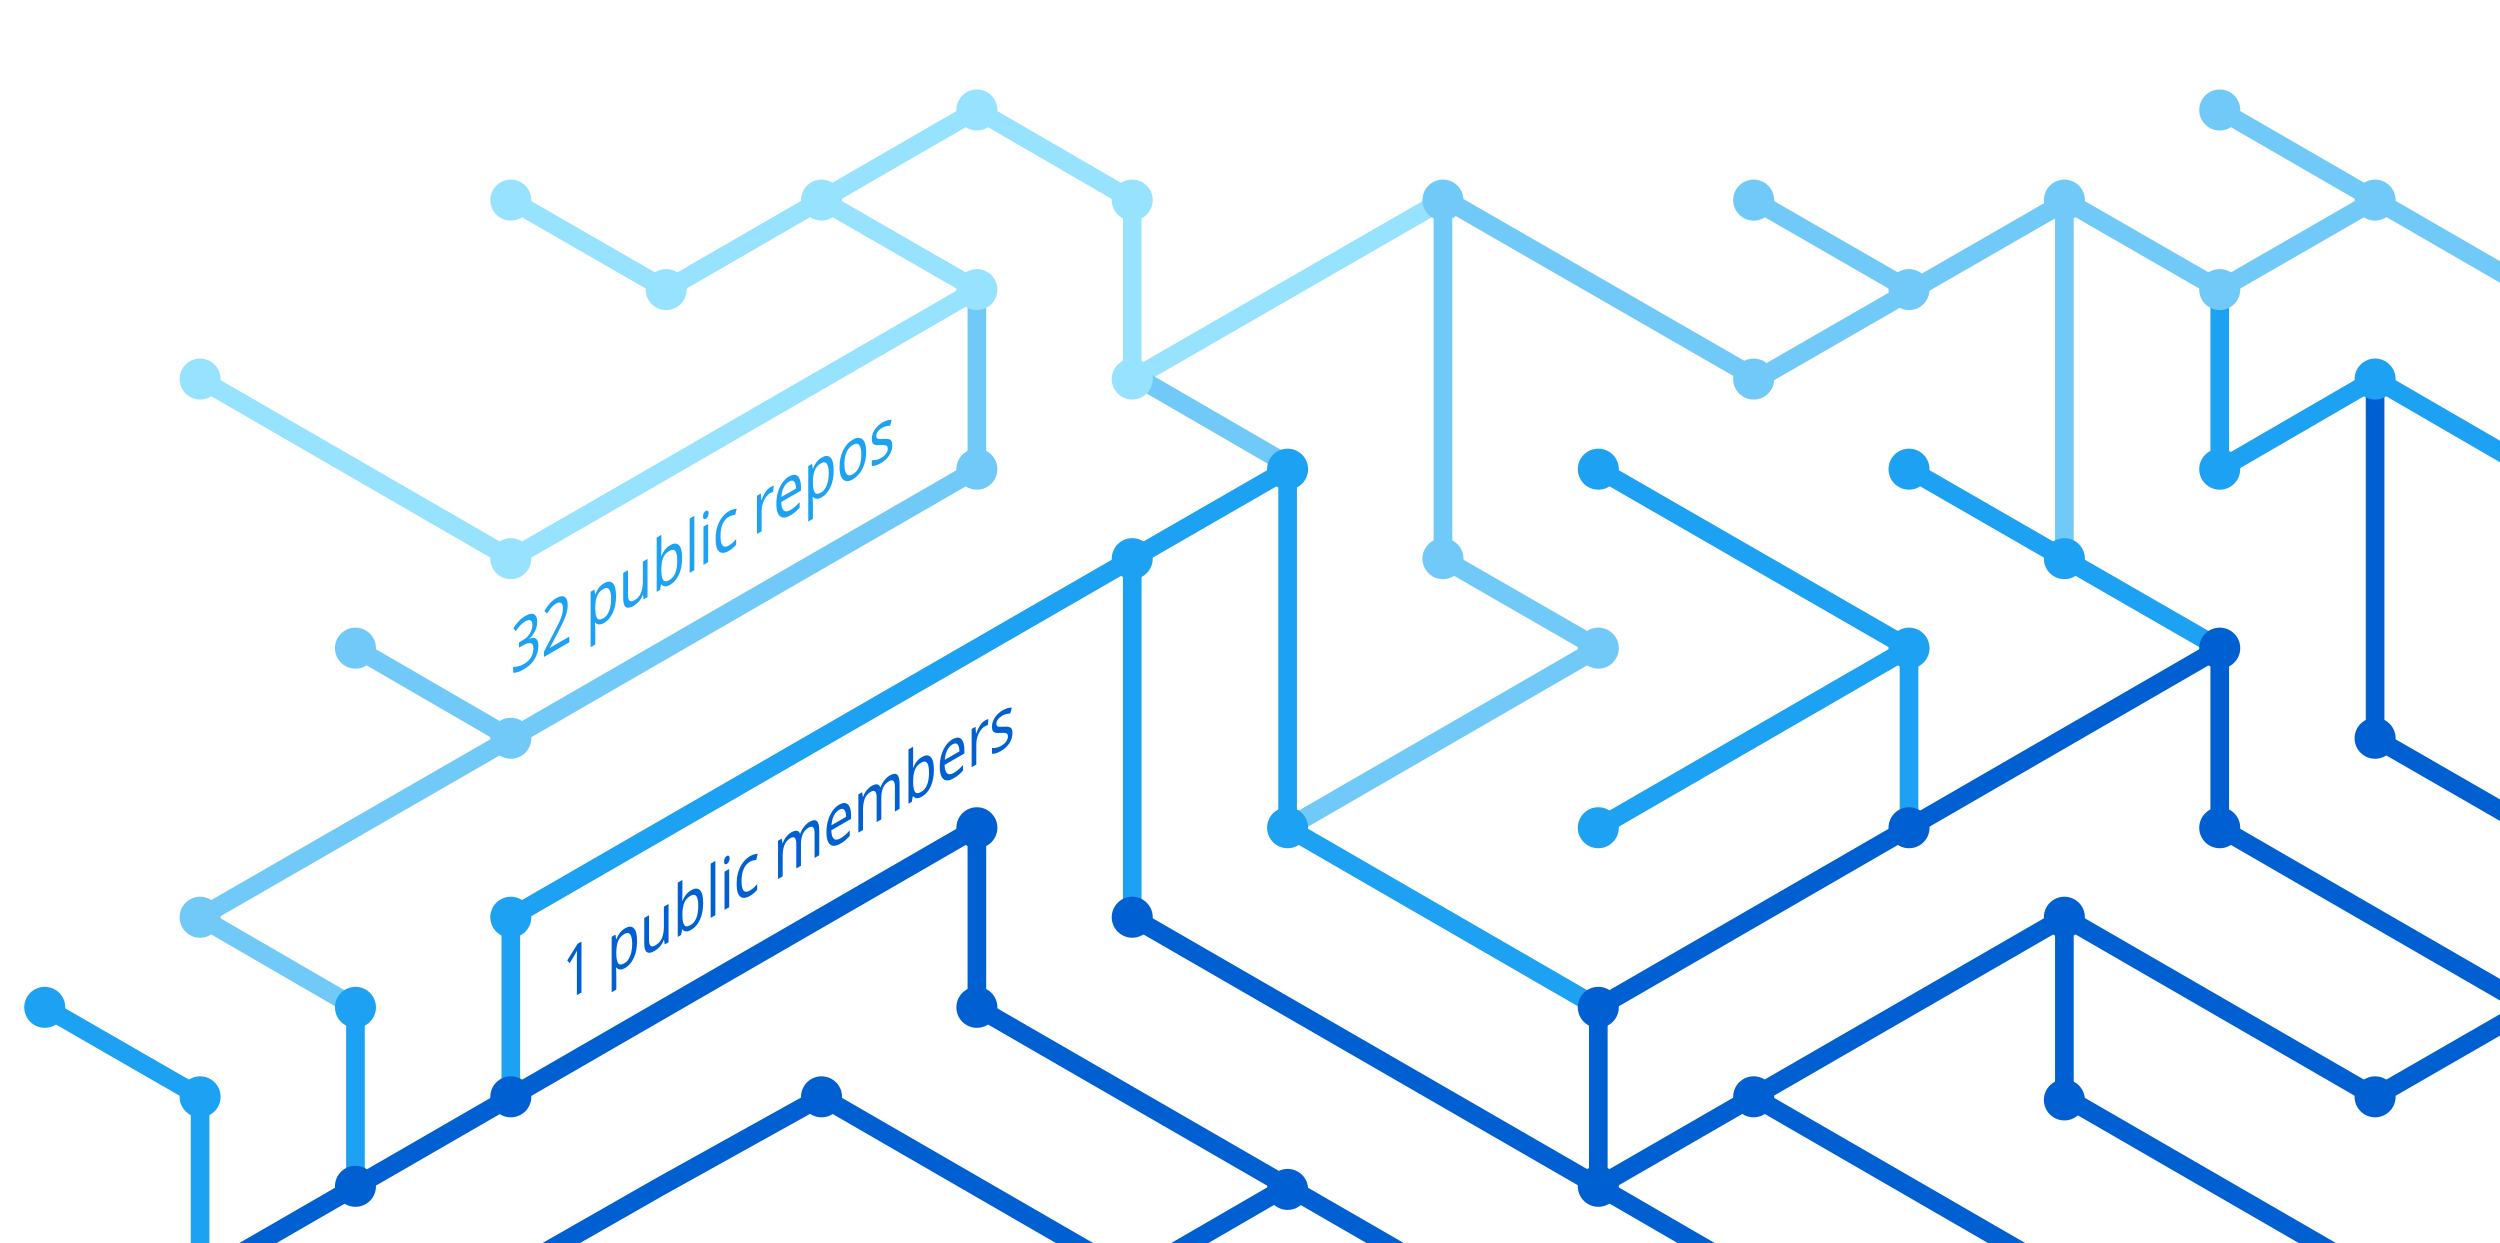
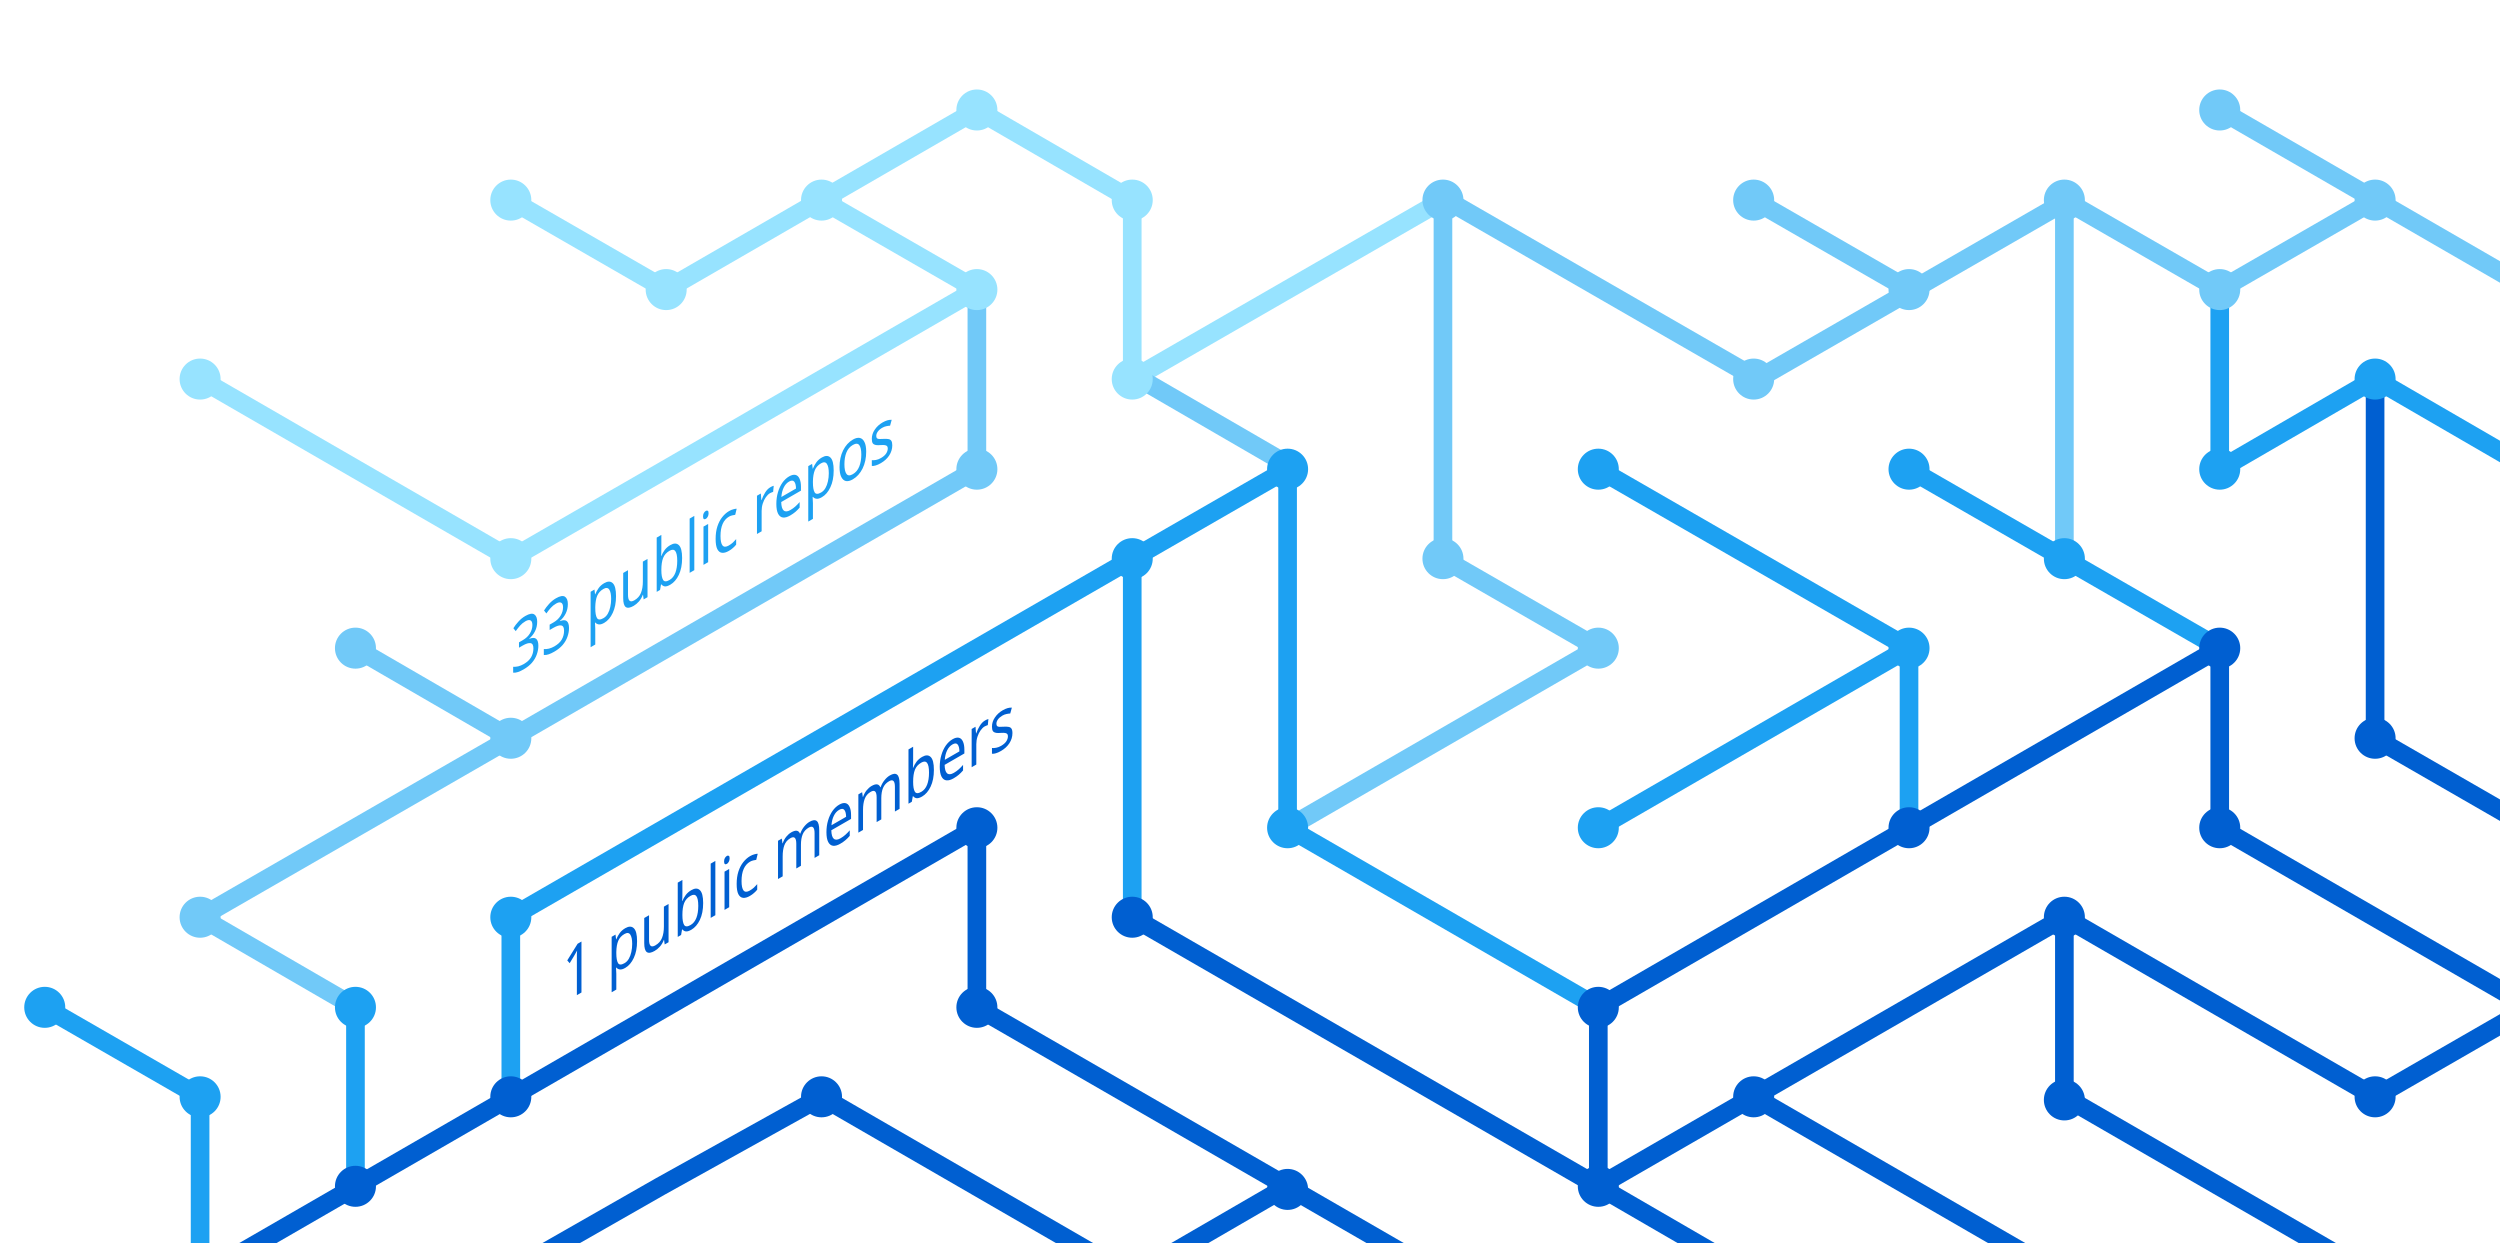
<svg xmlns="http://www.w3.org/2000/svg" version="1.1" x="0px" y="0px" viewBox="0 0 402.3 200" style="enable-background:new 0 0 402.3 200;" xml:space="preserve">
  <style type="text/css">
	.st0{display:none;}
	.st1{fill:none;stroke:#005FD1;stroke-width:3;stroke-miterlimit:10;}
	.st2{fill:none;stroke:#1DA1F2;stroke-width:3;stroke-miterlimit:10;}
	.st3{fill:none;stroke:#FBAD1B;stroke-width:3;stroke-miterlimit:10;}
	.st4{fill:none;stroke:#71C9F8;stroke-width:3;stroke-miterlimit:10;}
	.st5{fill:none;stroke:#199855;stroke-width:3;stroke-miterlimit:10;}
	.st6{fill:none;stroke:#000000;stroke-width:3;stroke-miterlimit:10;}
	.st7{fill:none;stroke:#97E3FF;stroke-width:3;stroke-miterlimit:10;}
	.st8{fill:none;stroke:#70C5DC;stroke-width:3;stroke-miterlimit:10;}
	.st9{fill:none;stroke:#DF235F;stroke-miterlimit:10;}
	.st10{fill:#1A5CA7;}
	.st11{fill:#1DA1F2;}
	.st12{fill:#97E3FF;}
	.st13{fill:#71C9F8;}
	.st14{fill:#005FD1;}
	.st15{font-family:'HelveticaNeue-Bold';}
	.st16{font-size:11.5px;}
</style>
  <g id="guides" class="st0">
</g>
  <g id="lines">
    <polyline class="st1" points="382.2,205.4 332.2,176.5 332.2,147.6  " />
    <polyline class="st1" points="357.2,104.3 357.2,133.2 407.2,162.1  " />
    <line class="st2" x1="307.2" y1="104.3" x2="257.2" y2="133.2" />
    <line class="st1" x1="332.2" y1="205.4" x2="282.2" y2="176.5" />
    <polyline class="st4" points="157.2,46.6 157.2,75.5 82.2,118.8 32.2,147.6 57.2,162.1  " />
    <polyline class="st2" points="82.2,176.5 82.2,147.6 182.2,89.9 182.2,147.6  " />
    <polyline class="st1" points="207.2,190.9 182.2,205.4 132.2,176.5 106.3,190.9 80.9,205.4  " />
    <polyline class="st1" points="32.2,205.4 157.2,133.2 157.2,162.1 232.2,205.4  " />
    <line class="st2" x1="307.2" y1="133.2" x2="307.2" y2="104.3" />
    <polyline class="st2" points="257.2,162.1 207.2,133.2 207.2,75.5 182.2,89.9  " />
    <polyline class="st7" points="32.2,61 82.2,89.9 107.2,75.5 157.2,46.6 132.2,32.2  " />
    <line class="st4" x1="57.2" y1="104.3" x2="82.2" y2="118.8" />
    <polyline class="st4" points="207.2,133.2 257.2,104.3 232.2,89.9 232.2,32.2  " />
    <polyline class="st1" points="407.2,162.1 382.2,176.5 332.2,147.6 257.2,190.9  " />
    <line class="st4" x1="282.2" y1="32.2" x2="307.2" y2="46.6" />
    <polyline class="st7" points="232.2,32.2 182.2,61 182.2,32.2 157.2,17.7 107.2,46.6 82.2,32.2  " />
    <line class="st1" x1="257.2" y1="162.1" x2="257.2" y2="190.9" />
    <line class="st1" x1="257.2" y1="190.9" x2="282.2" y2="205.4" />
    <line class="st2" x1="257.2" y1="75.5" x2="307.2" y2="104.3" />
    <line class="st4" x1="407.2" y1="46.6" x2="357.2" y2="17.7" />
    <polyline class="st2" points="307.2,75.5 332.2,89.9 357.2,104.3  " />
    <line class="st4" x1="332.2" y1="32.2" x2="332.2" y2="89.9" />
    <polyline class="st2" points="407.2,75.5 382.2,61 357.2,75.5 357.2,46.6  " />
    <polyline class="st1" points="382.2,61 382.2,118.8 407.2,133.2  " />
    <line class="st1" x1="257.2" y1="162.1" x2="357.2" y2="104.3" />
    <line class="st4" x1="183.5" y1="61" x2="208.5" y2="75.5" />
    <line class="st2" x1="57.2" y1="162.1" x2="57.2" y2="191.4" />
    <polyline class="st4" points="332.2,32.2 357.2,46.6 382.2,32.2  " />
    <polyline class="st4" points="332.8,32.2 282.8,61 232.8,32.2  " />
    <line class="st1" x1="182.2" y1="147.6" x2="257.2" y2="190.9" />
    <polyline class="st2" points="32.2,205.4 32.2,176.5 7.2,162.1  " />
  </g>
  <g id="circles">
    <circle class="st11" cx="32.2" cy="176.5" r="3.3" />
    <circle class="st12" cx="132.2" cy="32.2" r="3.3" />
    <circle class="st12" cx="107.2" cy="46.6" r="3.3" />
    <circle class="st12" cx="82.2" cy="32.2" r="3.3" />
    <circle class="st13" cx="232.2" cy="32.2" r="3.3" />
    <circle class="st12" cx="182.2" cy="61" r="3.3" />
    <circle class="st11" cx="182.2" cy="89.9" r="3.3" />
    <circle class="st12" cx="157.2" cy="46.6" r="3.3" />
    <circle class="st11" cx="207.2" cy="75.5" r="3.3" />
    <circle class="st13" cx="82.2" cy="118.8" r="3.3" />
    <circle class="st12" cx="32.2" cy="61" r="3.3" />
    <circle class="st13" cx="57.2" cy="104.3" r="3.3" />
    <circle class="st14" cx="82.2" cy="176.5" r="3.3" />
    <circle class="st14" cx="57.2" cy="190.9" r="3.3" />
    <circle class="st14" cx="207.2" cy="191.4" r="3.3" />
    <circle class="st11" cx="257.2" cy="133.2" r="3.3" />
    <circle class="st11" cx="257.2" cy="75.5" r="3.3" />
    <circle class="st13" cx="282.2" cy="32.2" r="3.3" />
    <circle class="st11" cx="307.2" cy="104.3" r="3.3" />
    <circle class="st13" cx="307.2" cy="46.6" r="3.3" />
    <circle class="st14" cx="257.2" cy="190.9" r="3.3" />
    <circle class="st11" cx="207.2" cy="133.2" r="3.3" />
    <circle class="st14" cx="257.2" cy="162.1" r="3.3" />
    <circle class="st14" cx="282.2" cy="176.5" r="3.3" />
    <circle class="st14" cx="307.2" cy="133.2" r="3.3" />
    <circle class="st13" cx="32.2" cy="147.6" r="3.3" />
    <circle class="st11" cx="82.2" cy="147.6" r="3.3" />
    <circle class="st14" cx="132.2" cy="176.5" r="3.3" />
    <circle class="st13" cx="232.2" cy="89.9" r="3.3" />
    <circle class="st13" cx="157.2" cy="75.5" r="3.3" />
    <circle class="st14" cx="182.2" cy="147.6" r="3.3" />
    <circle class="st14" cx="157.2" cy="133.2" r="3.3" />
    <circle class="st14" cx="157.2" cy="162.1" r="3.3" />
    <circle class="st13" cx="257.2" cy="104.3" r="3.3" />
    <circle class="st13" cx="282.2" cy="61" r="3.3" />
    <circle class="st12" cx="182.2" cy="32.2" r="3.3" />
    <circle class="st12" cx="157.2" cy="17.7" r="3.3" />
    <circle class="st12" cx="82.2" cy="89.9" r="3.3" />
    <circle class="st11" cx="57.2" cy="162.1" r="3.3" />
    <circle class="st14" cx="332.2" cy="147.6" r="3.3" />
    <circle class="st14" cx="332.2" cy="177" r="3.3" />
    <circle class="st14" cx="357.2" cy="104.3" r="3.3" />
    <circle class="st11" cx="307.2" cy="75.5" r="3.3" />
    <circle class="st14" cx="357.2" cy="133.2" r="3.3" />
    <circle class="st11" cx="332.2" cy="89.9" r="3.3" />
    <circle class="st13" cx="332.2" cy="32.2" r="3.3" />
    <circle class="st13" cx="357.2" cy="17.7" r="3.3" />
    <circle class="st13" cx="357.2" cy="46.6" r="3.3" />
    <circle class="st13" cx="382.2" cy="32.2" r="3.3" />
    <circle class="st11" cx="357.2" cy="75.5" r="3.3" />
    <circle class="st11" cx="382.2" cy="61" r="3.3" />
    <circle class="st14" cx="382.2" cy="118.8" r="3.3" />
    <circle class="st14" cx="382.2" cy="176.5" r="3.3" />
    <circle class="st11" cx="7.2" cy="162.1" r="3.3" />
  </g>
  <g id="text">
    <text transform="matrix(0.75 -0.433 0 1 90.5106 161.479)" class="st14 st15 st16">1 public members</text>
-     <text transform="matrix(0.75 -0.433 0 1 82.1912 108.8037)" class="st11 st15 st16">32 public repos</text>
+     <text transform="matrix(0.75 -0.433 0 1 82.1912 108.8037)" class="st11 st15 st16">33 public repos</text>
  </g>
</svg>
